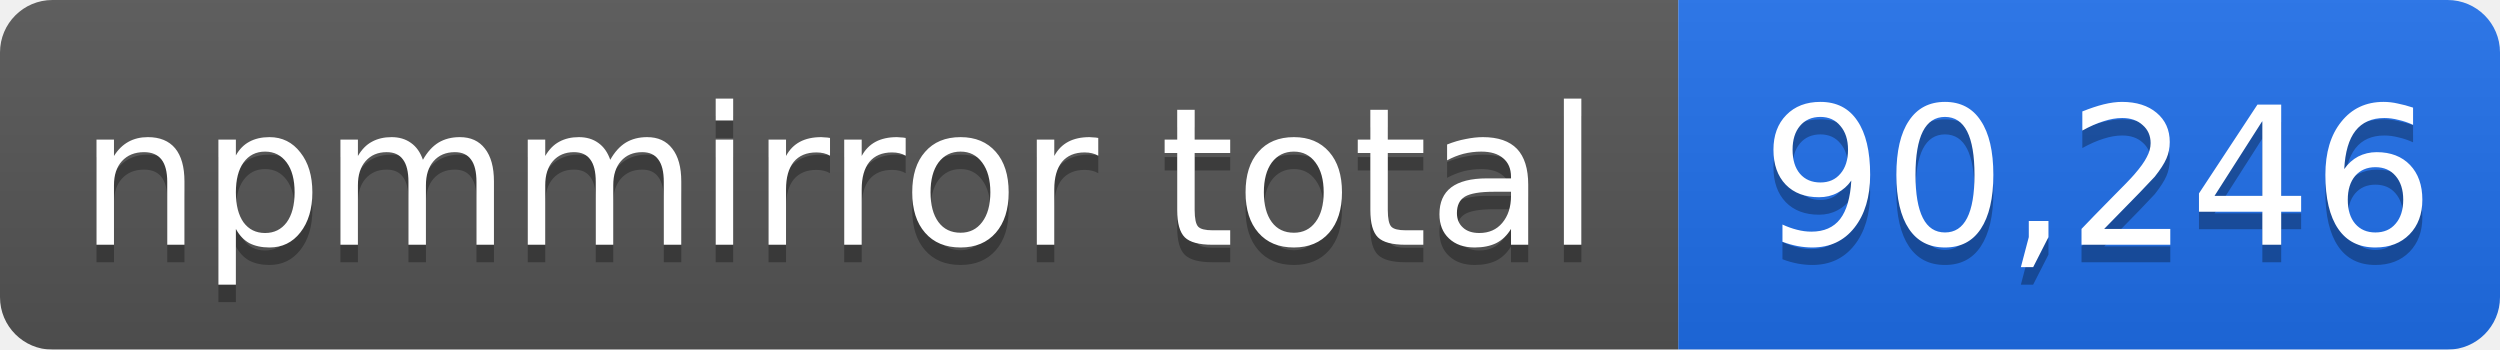
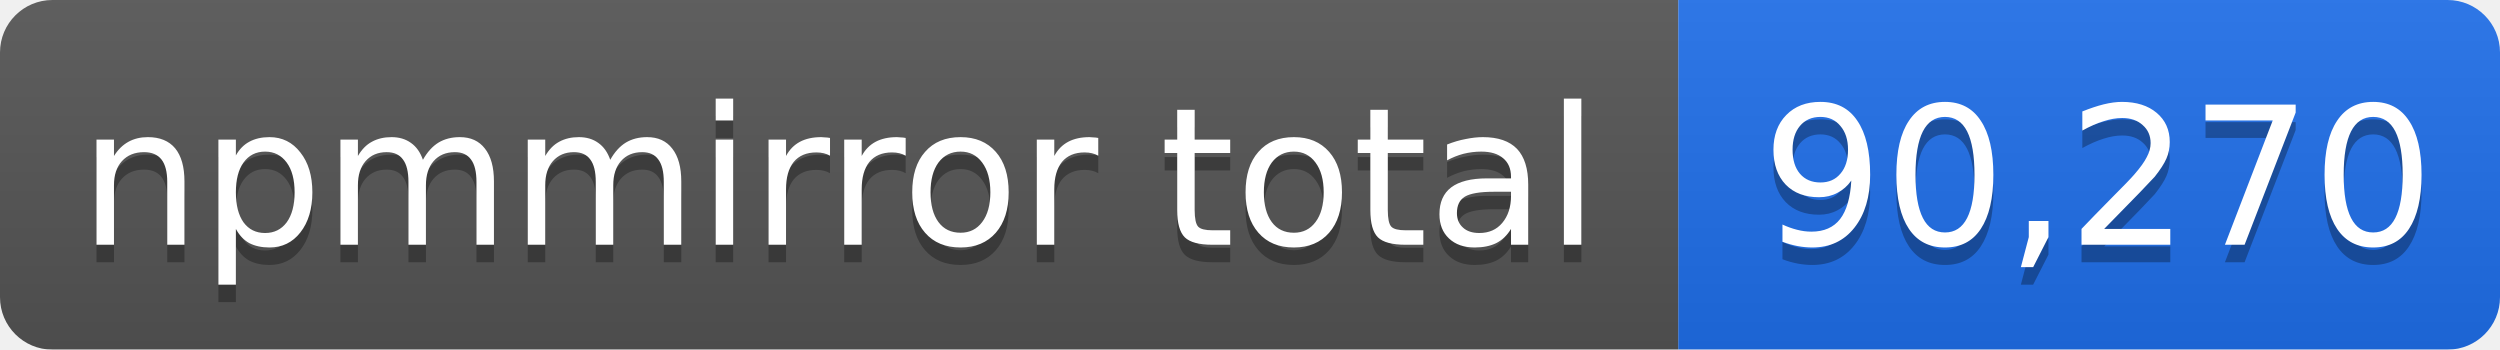
- <svg xmlns="http://www.w3.org/2000/svg" width="143" height="20" role="img" aria-label="npmmirror total: 90,246">
+ <svg xmlns="http://www.w3.org/2000/svg" width="143" height="20" role="img" aria-label="npmmirror total: 90,270">
  <linearGradient id="s" x2="0" y2="100%">
    <stop offset="0" stop-color="#bbb" stop-opacity=".1" />
    <stop offset="1" stop-opacity=".1" />
  </linearGradient>
  <mask id="m">
    <rect width="143" height="20" rx="3" fill="#fff" />
  </mask>
  <g mask="url(#m)">
    <rect width="96" height="20" fill="#555" />
    <rect x="96" width="47" height="20" fill="#1f6feb" />
    <rect width="143" height="20" fill="url(#s)" />
  </g>
  <g fill="#fff" text-anchor="middle" font-family="Verdana,Geneva,DejaVu Sans,sans-serif" font-size="11">
    <text x="48" y="15" fill="#010101" fill-opacity=".3">npmmirror total</text>
    <text x="48" y="14">npmmirror total</text>
-     <text x="120" y="15" fill="#010101" fill-opacity=".3">90,246</text>
-     <text x="120" y="14">90,246</text>
+     <text x="120" y="15" fill="#010101" fill-opacity=".3">90,270</text>
+     <text x="120" y="14">90,270</text>
  </g>
</svg>
